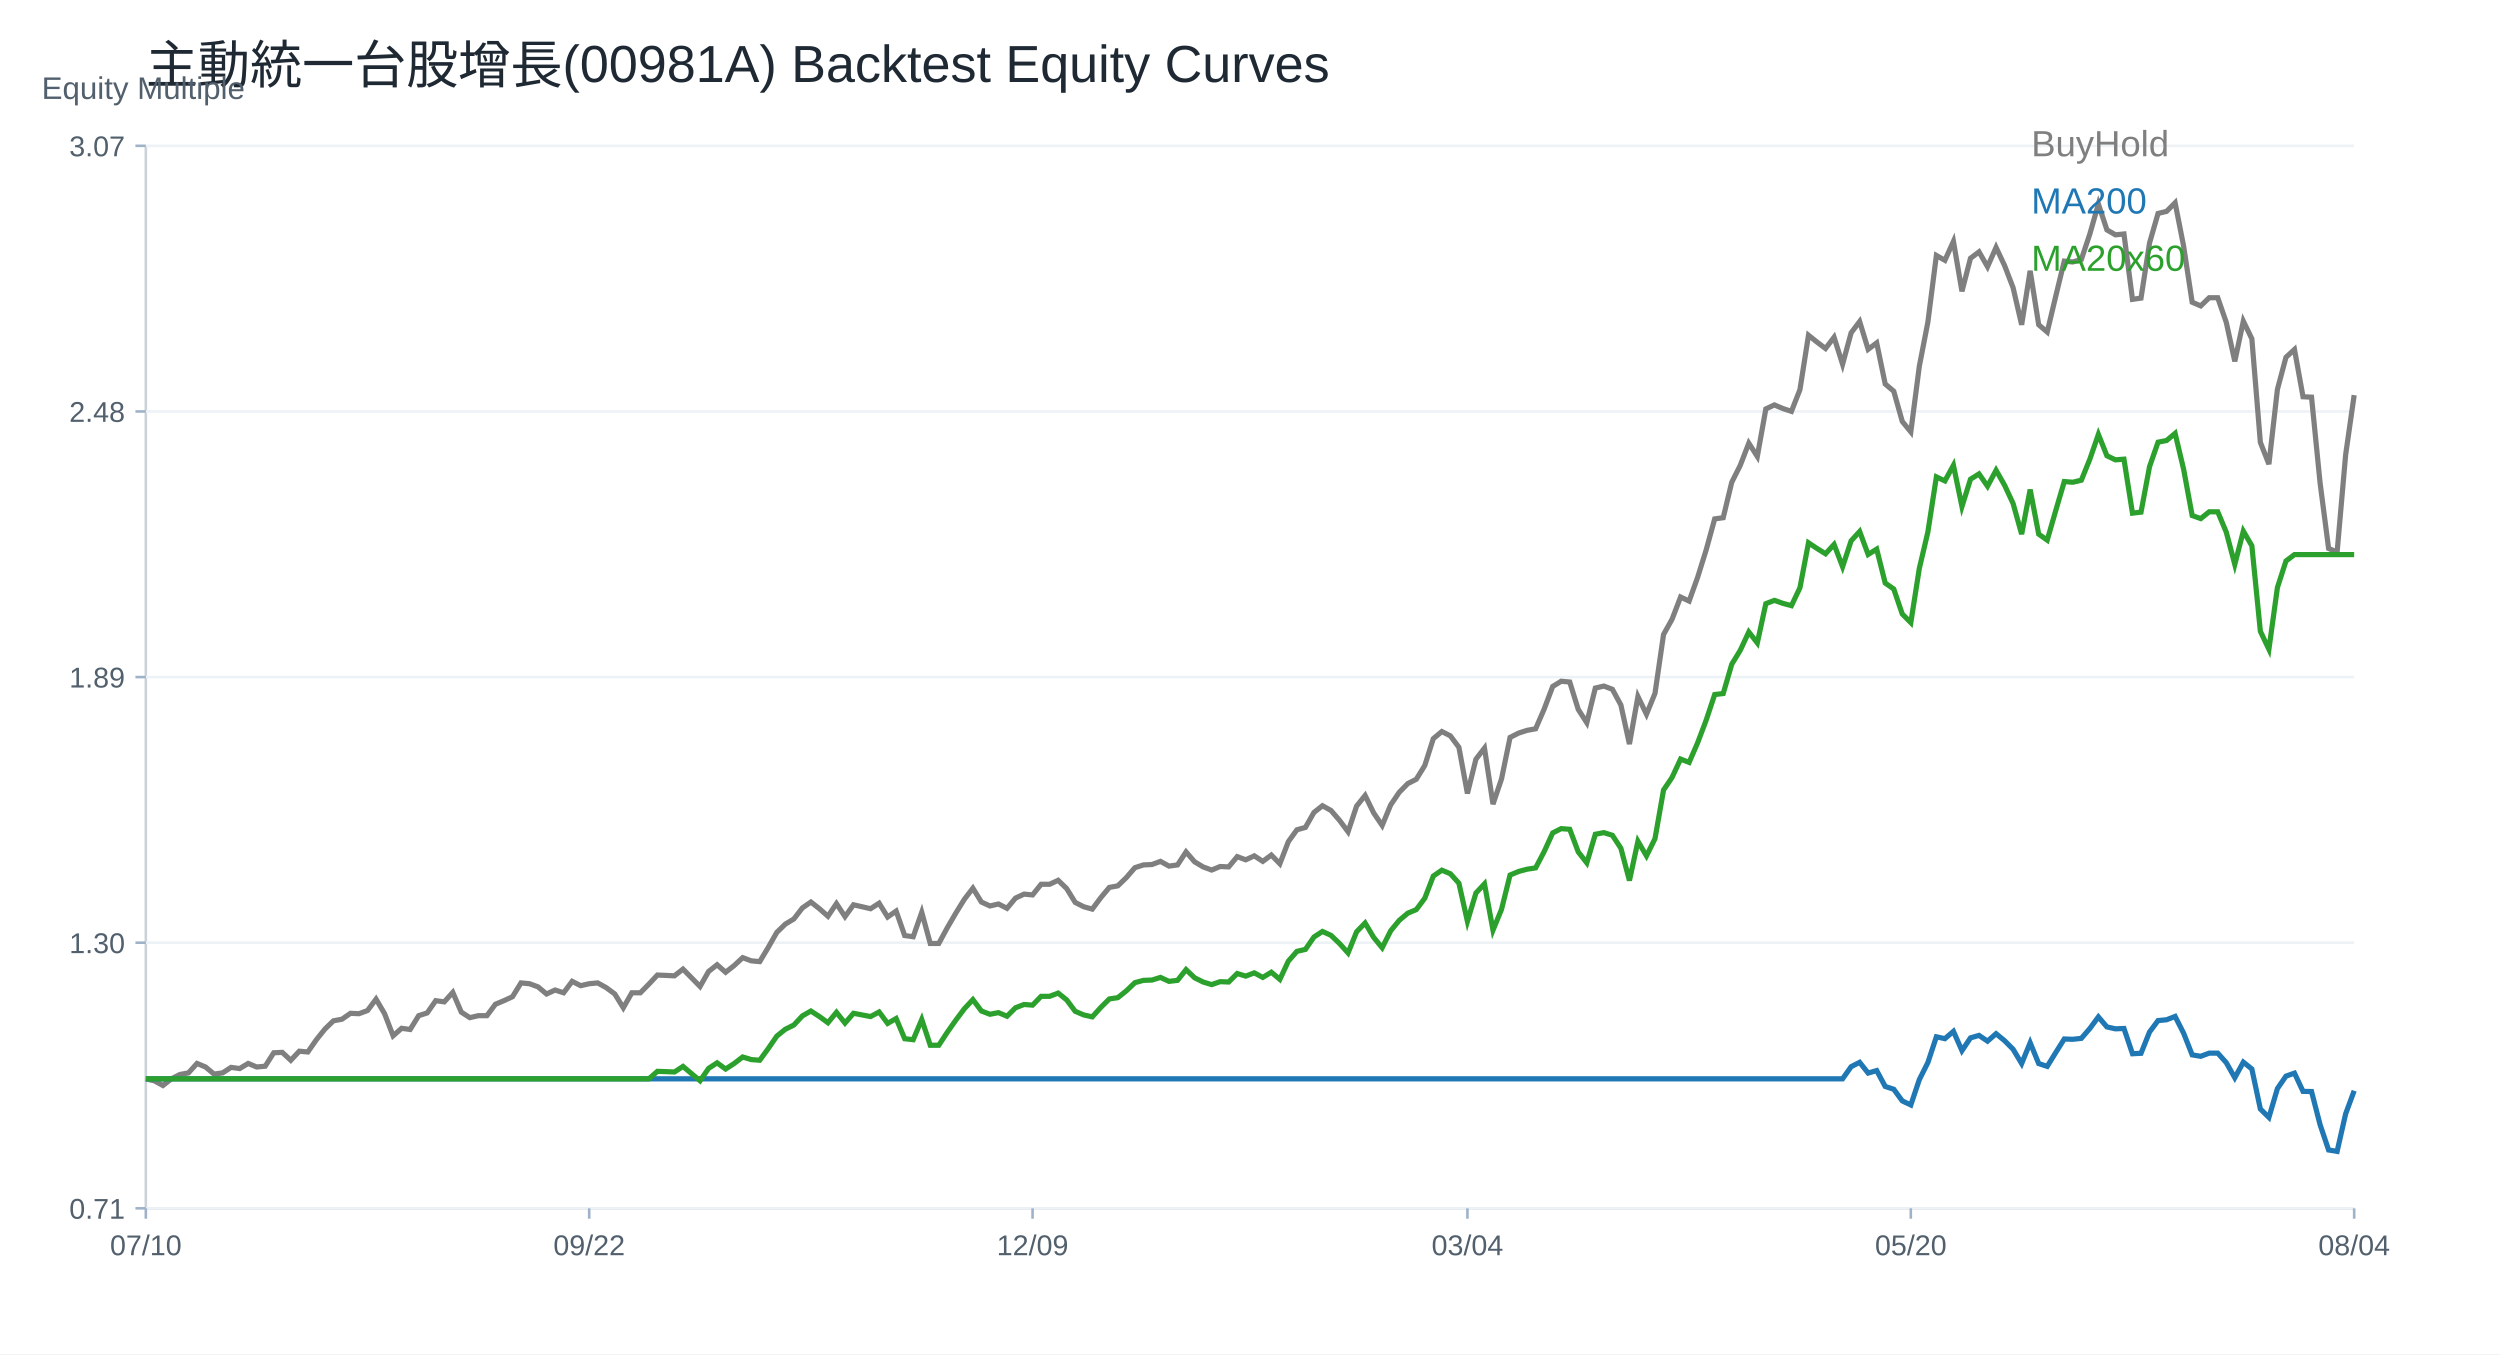
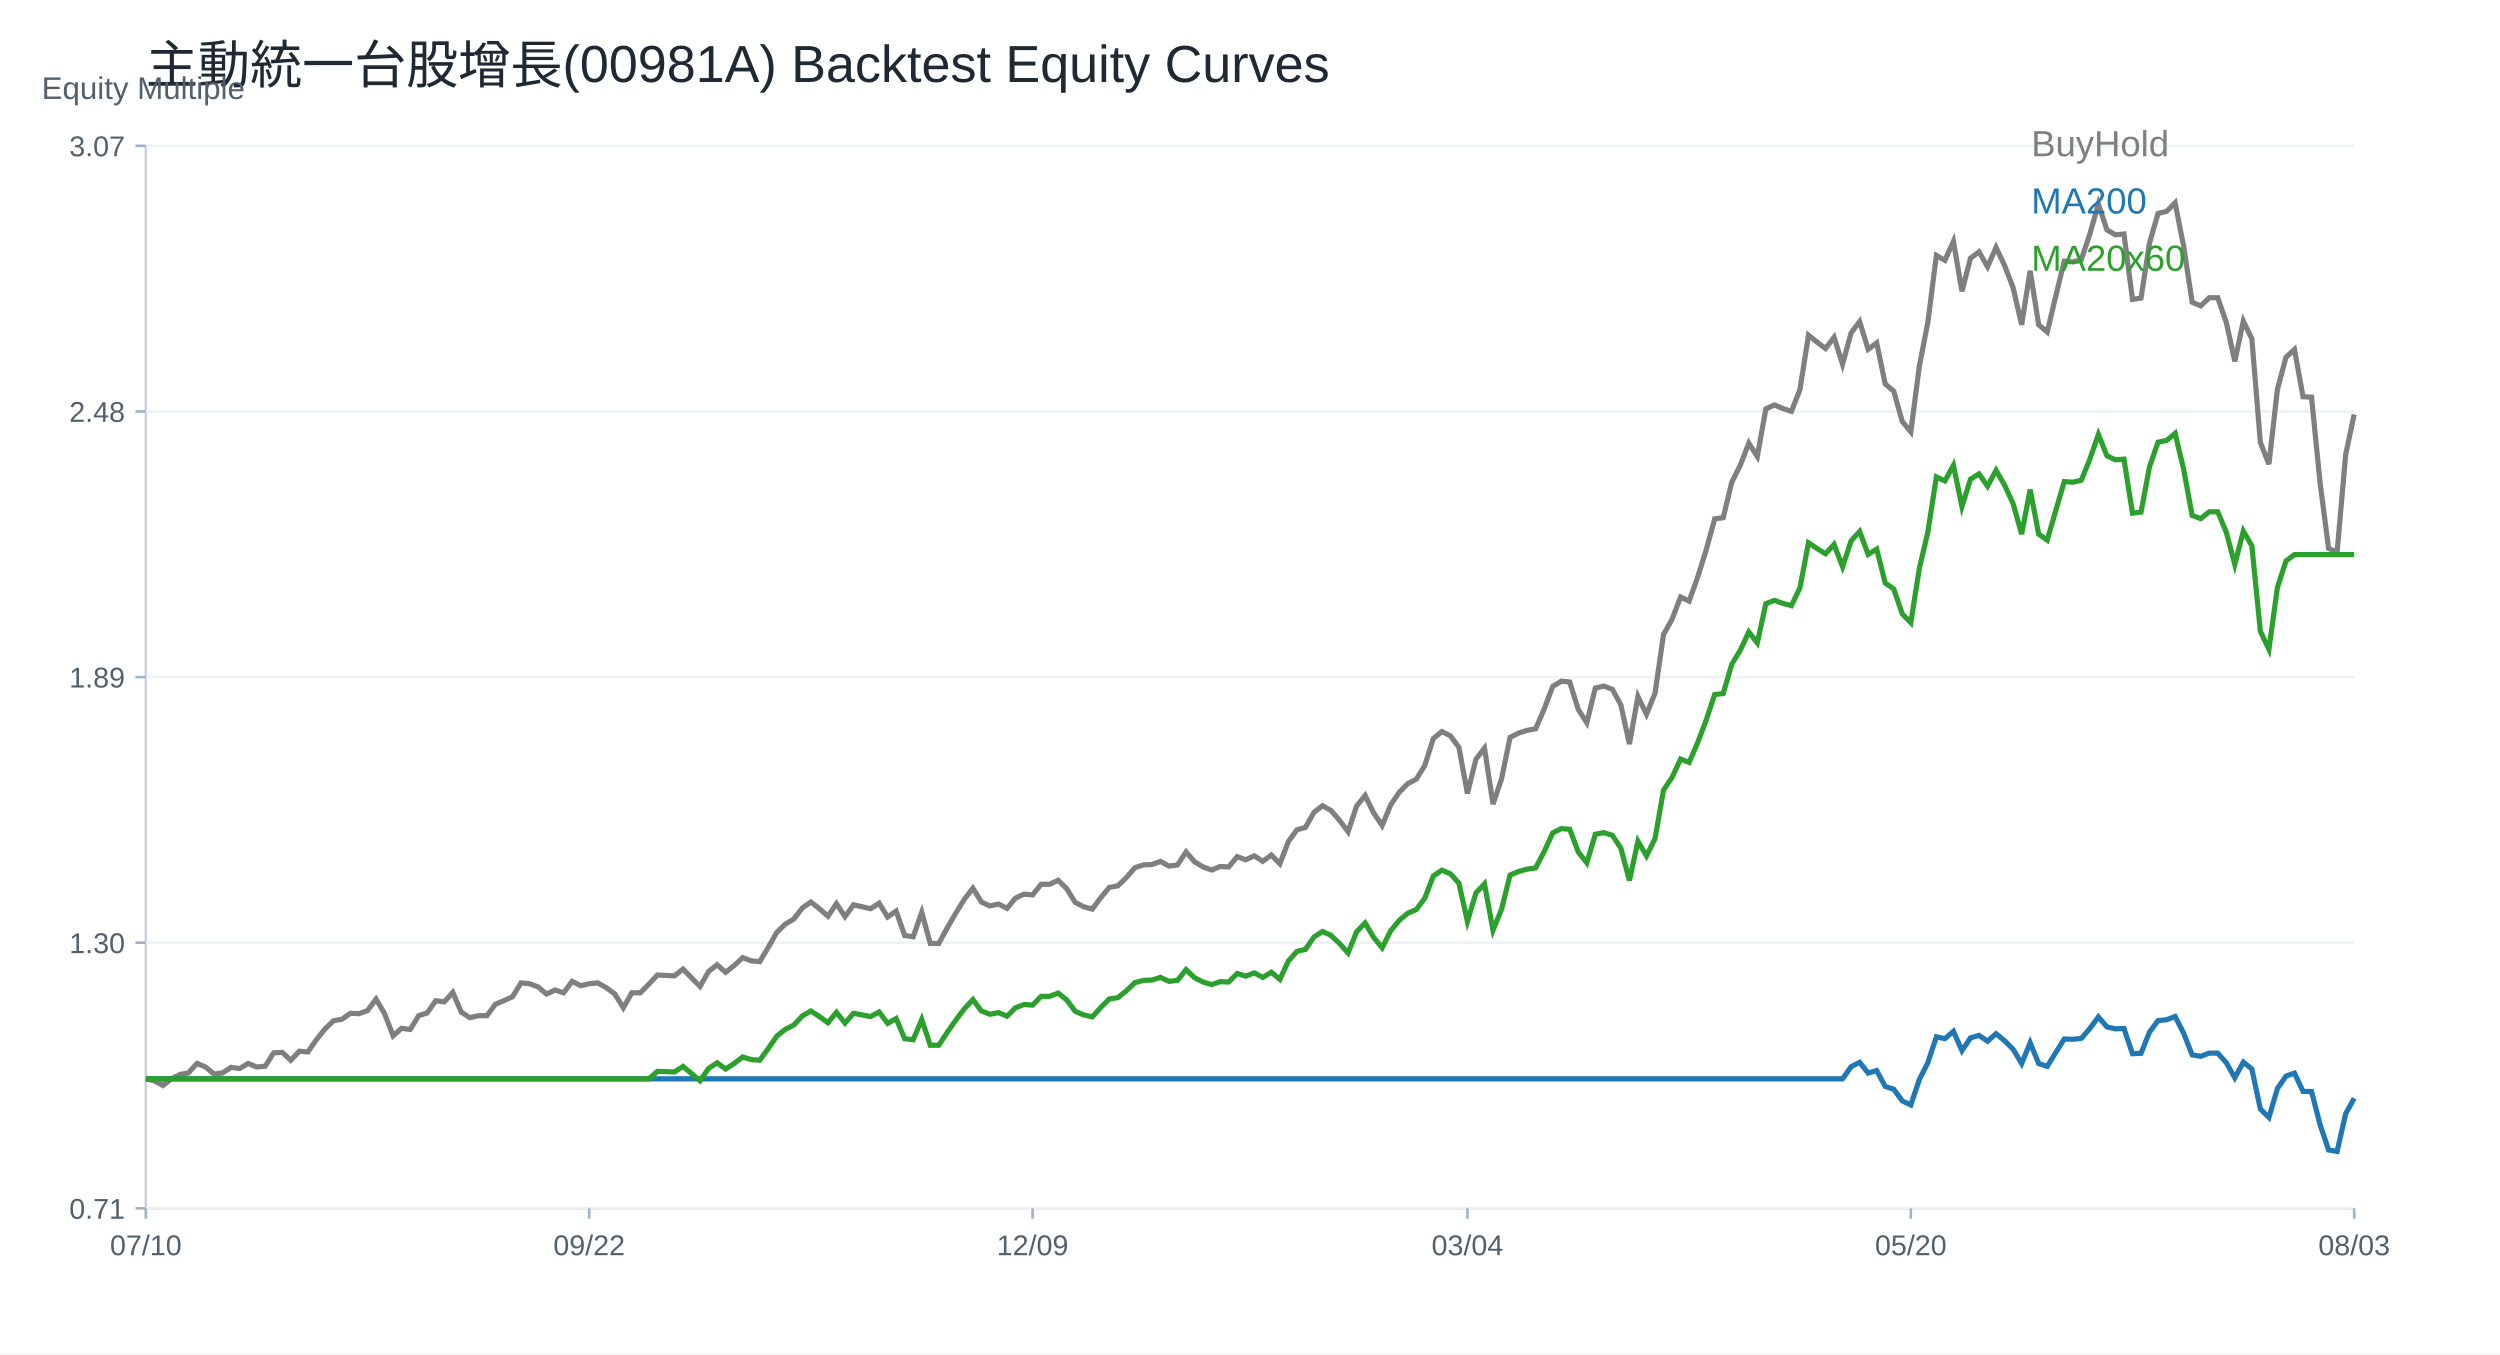
<svg xmlns="http://www.w3.org/2000/svg" width="960" height="520" viewBox="0 0 960 520">
  <rect width="100%" height="100%" fill="white" />
  <text x="56.00" y="32.00" font-size="20" font-family="Arial" fill="#1f2933" text-anchor="start">主動統一台股增長(00981A) Backtest Equity Curves</text>
  <line x1="56" y1="464" x2="904" y2="464" stroke="#cbd2d9" />
  <line x1="56" y1="56" x2="56" y2="464" stroke="#cbd2d9" />
  <text x="16.00" y="38.00" font-size="12" font-family="Arial" fill="#52606d" text-anchor="start">Equity Multiple</text>
  <line x1="56" y1="464.00" x2="904" y2="464.00" stroke="#edf2f7" />
  <line x1="52" y1="464.00" x2="56" y2="464.00" stroke="#9fb3c8" />
  <text x="48.00" y="468.00" font-size="11" font-family="Arial" fill="#52606d" text-anchor="end">0.71</text>
  <line x1="56" y1="362.00" x2="904" y2="362.00" stroke="#edf2f7" />
  <line x1="52" y1="362.00" x2="56" y2="362.00" stroke="#9fb3c8" />
  <text x="48.00" y="366.00" font-size="11" font-family="Arial" fill="#52606d" text-anchor="end">1.30</text>
  <line x1="56" y1="260.00" x2="904" y2="260.00" stroke="#edf2f7" />
  <line x1="52" y1="260.00" x2="56" y2="260.00" stroke="#9fb3c8" />
  <text x="48.00" y="264.00" font-size="11" font-family="Arial" fill="#52606d" text-anchor="end">1.89</text>
  <line x1="56" y1="158.00" x2="904" y2="158.00" stroke="#edf2f7" />
  <line x1="52" y1="158.00" x2="56" y2="158.00" stroke="#9fb3c8" />
  <text x="48.00" y="162.00" font-size="11" font-family="Arial" fill="#52606d" text-anchor="end">2.48</text>
  <line x1="56" y1="56.00" x2="904" y2="56.00" stroke="#edf2f7" />
  <line x1="52" y1="56.00" x2="56" y2="56.00" stroke="#9fb3c8" />
  <text x="48.00" y="60.00" font-size="11" font-family="Arial" fill="#52606d" text-anchor="end">3.07</text>
  <line x1="56.00" y1="464" x2="56.00" y2="468" stroke="#9fb3c8" />
  <text x="56.00" y="482.00" font-size="11" font-family="Arial" fill="#52606d" text-anchor="middle">07/10</text>
  <line x1="226.25" y1="464" x2="226.25" y2="468" stroke="#9fb3c8" />
  <text x="226.25" y="482.00" font-size="11" font-family="Arial" fill="#52606d" text-anchor="middle">09/22</text>
  <line x1="396.51" y1="464" x2="396.51" y2="468" stroke="#9fb3c8" />
  <text x="396.51" y="482.00" font-size="11" font-family="Arial" fill="#52606d" text-anchor="middle">12/09</text>
  <line x1="563.49" y1="464" x2="563.49" y2="468" stroke="#9fb3c8" />
  <text x="563.49" y="482.00" font-size="11" font-family="Arial" fill="#52606d" text-anchor="middle">03/04</text>
  <line x1="733.75" y1="464" x2="733.75" y2="468" stroke="#9fb3c8" />
  <text x="733.75" y="482.00" font-size="11" font-family="Arial" fill="#52606d" text-anchor="middle">05/20</text>
  <line x1="904.00" y1="464" x2="904.00" y2="468" stroke="#9fb3c8" />
-   <text x="904.00" y="482.00" font-size="11" font-family="Arial" fill="#52606d" text-anchor="middle">08/04</text>
-   <polyline fill="none" stroke="#7f7f7f" stroke-width="2" points="56.00,414.27 59.27,415.03 62.55,416.84 65.82,414.27 69.10,412.60 72.37,411.99 75.64,408.36 78.92,409.72 82.19,412.45 85.47,411.99 88.74,409.87 92.02,410.33 95.29,408.36 98.56,409.72 101.84,409.42 105.11,404.27 108.39,404.11 111.66,407.15 114.93,403.66 118.21,403.96 121.48,399.26 124.76,395.17 128.03,391.99 131.31,391.38 134.58,389.11 137.85,389.26 141.13,388.05 144.40,383.66 147.68,389.26 150.95,397.75 154.22,394.87 157.50,395.32 160.77,390.02 164.05,388.96 167.32,384.26 170.59,384.72 173.87,381.08 177.14,388.66 180.42,390.78 183.69,390.02 186.97,390.02 190.24,385.63 193.51,384.26 196.79,382.75 200.06,377.44 203.34,377.75 206.61,378.96 209.88,381.69 213.16,380.17 216.43,381.23 219.71,376.84 222.98,378.50 226.25,377.75 229.53,377.44 232.80,379.26 236.08,381.69 239.35,386.99 242.63,381.23 245.90,381.23 249.17,377.90 252.45,374.41 255.72,374.56 259.00,374.71 262.27,372.14 265.54,375.47 268.82,378.81 272.09,373.05 275.37,370.47 278.64,373.35 281.92,370.77 285.19,367.74 288.46,368.96 291.74,369.26 295.01,363.80 298.29,358.04 301.56,354.86 304.83,352.89 308.11,348.65 311.38,346.38 314.66,348.95 317.93,351.83 321.20,346.98 324.48,351.98 327.75,347.44 331.03,348.19 334.30,348.95 337.58,346.83 340.85,352.13 344.12,349.86 347.40,359.26 350.67,359.71 353.95,350.32 357.22,362.29 360.49,362.29 363.77,356.23 367.04,350.62 370.32,345.31 373.59,341.07 376.86,346.38 380.14,347.89 383.41,347.13 386.69,348.80 389.96,344.86 393.24,343.34 396.51,343.65 399.78,339.56 403.06,339.56 406.33,338.04 409.61,341.22 412.88,346.53 416.15,348.19 419.43,349.10 422.70,344.71 425.98,340.77 429.25,340.16 432.53,336.98 435.80,333.19 439.07,332.13 442.35,331.98 445.62,330.77 448.90,332.58 452.17,332.13 455.44,327.13 458.72,330.92 461.99,332.89 465.27,334.10 468.54,332.74 471.81,332.89 475.09,328.95 478.36,330.16 481.64,328.64 484.91,330.77 488.19,328.34 491.46,331.68 494.73,323.19 498.01,318.64 501.28,317.73 504.56,311.97 507.83,309.40 511.10,311.22 514.38,315.01 517.65,319.40 520.93,309.55 524.20,305.46 527.47,312.13 530.75,316.98 534.02,309.09 537.30,304.25 540.57,300.91 543.85,299.24 547.12,293.94 550.39,283.64 553.67,280.91 556.94,282.57 560.22,286.97 563.49,304.70 566.76,291.52 570.04,287.27 573.31,308.79 576.59,299.09 579.86,283.18 583.14,281.51 586.41,280.45 589.68,279.85 592.96,272.27 596.23,263.61 599.51,261.59 602.78,261.90 606.05,272.42 609.33,277.53 612.60,264.22 615.88,263.45 619.15,264.69 622.42,270.72 625.70,285.72 628.97,267.47 632.25,274.28 635.52,266.24 638.80,243.65 642.07,237.78 645.34,229.27 648.62,230.81 651.89,221.69 655.17,211.17 658.44,199.26 661.71,198.80 664.99,185.19 668.26,178.69 671.54,170.18 674.81,175.29 678.08,157.04 681.36,155.49 684.63,156.88 687.91,157.96 691.18,149.61 694.46,128.73 697.73,131.36 701.00,133.83 704.28,129.50 707.55,139.87 710.83,127.80 714.10,123.47 717.37,134.14 720.65,131.67 723.92,147.45 727.20,150.23 730.47,161.83 733.75,165.85 737.02,140.64 740.29,123.78 743.57,98.10 746.84,99.96 750.12,92.69 753.39,111.87 756.66,99.19 759.94,96.71 763.21,102.43 766.49,95.01 769.76,101.97 773.03,110.48 776.31,124.71 779.58,103.98 782.86,124.71 786.13,127.49 789.41,113.73 792.68,100.27 795.95,100.59 799.23,99.64 802.50,89.85 805.78,78.33 809.05,88.27 812.32,90.17 815.60,89.85 818.87,114.95 822.15,114.47 825.42,93.32 828.69,81.96 831.97,81.17 835.24,77.86 838.52,94.59 841.79,116.05 845.07,117.47 848.34,114.32 851.61,114.32 854.89,123.79 858.16,138.78 861.44,123.31 864.71,130.10 867.98,169.87 871.26,178.24 874.53,149.51 877.81,137.20 881.08,134.20 884.36,152.35 887.63,152.51 890.90,185.34 894.18,210.60 897.45,212.02 900.73,174.61 904.00,151.72" />
+   <text x="904.00" y="482.00" font-size="11" font-family="Arial" fill="#52606d" text-anchor="middle">08/03</text>
+   <polyline fill="none" stroke="#7f7f7f" stroke-width="2" points="56.00,414.27 59.27,415.03 62.55,416.84 65.82,414.27 69.10,412.60 72.37,411.99 75.64,408.36 78.92,409.72 82.19,412.45 85.47,411.99 88.74,409.87 92.02,410.33 95.29,408.36 98.56,409.72 101.84,409.42 105.11,404.27 108.39,404.11 111.66,407.15 114.93,403.66 118.21,403.96 121.48,399.26 124.76,395.17 128.03,391.99 131.31,391.38 134.58,389.11 137.85,389.26 141.13,388.05 144.40,383.66 147.68,389.26 150.95,397.75 154.22,394.87 157.50,395.32 160.77,390.02 164.05,388.96 167.32,384.26 170.59,384.72 173.87,381.08 177.14,388.66 180.42,390.78 183.69,390.02 186.97,390.02 190.24,385.63 193.51,384.26 196.79,382.75 200.06,377.44 203.34,377.75 206.61,378.96 209.88,381.69 213.16,380.17 216.43,381.23 219.71,376.84 222.98,378.50 226.25,377.75 229.53,377.44 232.80,379.26 236.08,381.69 239.35,386.99 242.63,381.23 245.90,381.23 249.17,377.90 252.45,374.41 255.72,374.56 259.00,374.71 262.27,372.14 265.54,375.47 268.82,378.81 272.09,373.05 275.37,370.47 278.64,373.35 281.92,370.77 285.19,367.74 288.46,368.96 291.74,369.26 295.01,363.80 298.29,358.04 301.56,354.86 304.83,352.89 308.11,348.65 311.38,346.38 314.66,348.95 317.93,351.83 321.20,346.98 324.48,351.98 327.75,347.44 331.03,348.19 334.30,348.95 337.58,346.83 340.85,352.13 344.12,349.86 347.40,359.26 350.67,359.71 353.95,350.32 357.22,362.29 360.49,362.29 363.77,356.23 367.04,350.62 370.32,345.31 373.59,341.07 376.86,346.38 380.14,347.89 383.41,347.13 386.69,348.80 389.96,344.86 393.24,343.34 396.51,343.65 399.78,339.56 403.06,339.56 406.33,338.04 409.61,341.22 412.88,346.53 416.15,348.19 419.43,349.10 422.70,344.71 425.98,340.77 429.25,340.16 432.53,336.98 435.80,333.19 439.07,332.13 442.35,331.98 445.62,330.77 448.90,332.58 452.17,332.13 455.44,327.13 458.72,330.92 461.99,332.89 465.27,334.10 468.54,332.74 471.81,332.89 475.09,328.95 478.36,330.16 481.64,328.64 484.91,330.77 488.19,328.34 491.46,331.68 494.73,323.19 498.01,318.64 501.28,317.73 504.56,311.97 507.83,309.40 511.10,311.22 514.38,315.01 517.65,319.40 520.93,309.55 524.20,305.46 527.47,312.13 530.75,316.98 534.02,309.09 537.30,304.25 540.57,300.91 543.85,299.24 547.12,293.94 550.39,283.64 553.67,280.91 556.94,282.57 560.22,286.97 563.49,304.70 566.76,291.52 570.04,287.27 573.31,308.79 576.59,299.09 579.86,283.18 583.14,281.51 586.41,280.45 589.68,279.85 592.96,272.27 596.23,263.61 599.51,261.59 602.78,261.90 606.05,272.42 609.33,277.53 612.60,264.22 615.88,263.45 619.15,264.69 622.42,270.72 625.70,285.72 628.97,267.47 632.25,274.28 635.52,266.24 638.80,243.65 642.07,237.78 645.34,229.27 648.62,230.81 651.89,221.69 655.17,211.17 658.44,199.26 661.71,198.80 664.99,185.19 668.26,178.69 671.54,170.18 674.81,175.29 678.08,157.04 681.36,155.49 684.63,156.88 687.91,157.96 691.18,149.61 694.46,128.73 697.73,131.36 701.00,133.83 704.28,129.50 707.55,139.87 710.83,127.80 714.10,123.47 717.37,134.14 720.65,131.67 723.92,147.45 727.20,150.23 730.47,161.83 733.75,165.85 737.02,140.64 740.29,123.78 743.57,98.10 746.84,99.96 750.12,92.69 753.39,111.87 756.66,99.19 759.94,96.71 763.21,102.43 766.49,95.01 769.76,101.97 773.03,110.48 776.31,124.71 779.58,103.98 782.86,124.71 786.13,127.49 789.41,113.73 792.68,100.27 795.95,100.59 799.23,99.64 802.50,89.85 805.78,78.33 809.05,88.27 812.32,90.17 815.60,89.85 818.87,114.95 822.15,114.47 825.42,93.32 828.69,81.96 831.97,81.17 835.24,77.86 838.52,94.59 841.79,116.05 845.07,117.47 848.34,114.32 851.61,114.32 854.89,123.79 858.16,138.78 861.44,123.31 864.71,130.10 867.98,169.87 871.26,178.24 874.53,149.51 877.81,137.20 881.08,134.20 884.36,152.35 887.63,152.51 890.90,185.34 894.18,210.60 897.45,212.02 900.73,174.61 904.00,159.14" />
  <text x="780.00" y="60.00" font-size="14" font-family="Arial" fill="#7f7f7f" text-anchor="start">BuyHold</text>
-   <polyline fill="none" stroke="#1f77b4" stroke-width="2" points="56.00,414.27 59.27,414.27 62.55,414.27 65.82,414.27 69.10,414.27 72.37,414.27 75.64,414.27 78.92,414.27 82.19,414.27 85.47,414.27 88.74,414.27 92.02,414.27 95.29,414.27 98.56,414.27 101.84,414.27 105.11,414.27 108.39,414.27 111.66,414.27 114.93,414.27 118.21,414.27 121.48,414.27 124.76,414.27 128.03,414.27 131.31,414.27 134.58,414.27 137.85,414.27 141.13,414.27 144.40,414.27 147.68,414.27 150.95,414.27 154.22,414.27 157.50,414.27 160.77,414.27 164.05,414.27 167.32,414.27 170.59,414.27 173.87,414.27 177.14,414.27 180.42,414.27 183.69,414.27 186.97,414.27 190.24,414.27 193.51,414.27 196.79,414.27 200.06,414.27 203.34,414.27 206.61,414.27 209.88,414.27 213.16,414.27 216.43,414.27 219.71,414.27 222.98,414.27 226.25,414.27 229.53,414.27 232.80,414.27 236.08,414.27 239.35,414.27 242.63,414.27 245.90,414.27 249.17,414.27 252.45,414.27 255.72,414.27 259.00,414.27 262.27,414.27 265.54,414.27 268.82,414.27 272.09,414.27 275.37,414.27 278.64,414.27 281.92,414.27 285.19,414.27 288.46,414.27 291.74,414.27 295.01,414.27 298.29,414.27 301.56,414.27 304.83,414.27 308.11,414.27 311.38,414.27 314.66,414.27 317.93,414.27 321.20,414.27 324.48,414.27 327.75,414.27 331.03,414.27 334.30,414.27 337.58,414.27 340.85,414.27 344.12,414.27 347.40,414.27 350.67,414.27 353.95,414.27 357.22,414.27 360.49,414.27 363.77,414.27 367.04,414.27 370.32,414.27 373.59,414.27 376.86,414.27 380.14,414.27 383.41,414.27 386.69,414.27 389.96,414.27 393.24,414.27 396.51,414.27 399.78,414.27 403.06,414.27 406.33,414.27 409.61,414.27 412.88,414.27 416.15,414.27 419.43,414.27 422.70,414.27 425.98,414.27 429.25,414.27 432.53,414.27 435.80,414.27 439.07,414.27 442.35,414.27 445.62,414.27 448.90,414.27 452.17,414.27 455.44,414.27 458.72,414.27 461.99,414.27 465.27,414.27 468.54,414.27 471.81,414.27 475.09,414.27 478.36,414.27 481.64,414.27 484.91,414.27 488.19,414.27 491.46,414.27 494.73,414.27 498.01,414.27 501.28,414.27 504.56,414.27 507.83,414.27 511.10,414.27 514.38,414.27 517.65,414.27 520.93,414.27 524.20,414.27 527.47,414.27 530.75,414.27 534.02,414.27 537.30,414.27 540.57,414.27 543.85,414.27 547.12,414.27 550.39,414.27 553.67,414.27 556.94,414.27 560.22,414.27 563.49,414.27 566.76,414.27 570.04,414.27 573.31,414.27 576.59,414.27 579.86,414.27 583.14,414.27 586.41,414.27 589.68,414.27 592.96,414.27 596.23,414.27 599.51,414.27 602.78,414.27 606.05,414.27 609.33,414.27 612.60,414.27 615.88,414.27 619.15,414.27 622.42,414.27 625.70,414.27 628.97,414.27 632.25,414.27 635.52,414.27 638.80,414.27 642.07,414.27 645.34,414.27 648.62,414.27 651.89,414.27 655.17,414.27 658.44,414.27 661.71,414.27 664.99,414.27 668.26,414.27 671.54,414.27 674.81,414.27 678.08,414.27 681.36,414.27 684.63,414.27 687.91,414.27 691.18,414.27 694.46,414.27 697.73,414.27 701.00,414.27 704.28,414.27 707.55,414.27 710.83,409.61 714.10,407.93 717.37,412.06 720.65,411.10 723.92,417.20 727.20,418.27 730.47,422.75 733.75,424.31 737.02,414.57 740.29,408.05 743.57,398.13 746.84,398.85 750.12,396.04 753.39,403.45 756.66,398.55 759.94,397.59 763.21,399.81 766.49,396.94 769.76,399.63 773.03,402.91 776.31,408.41 779.58,400.40 782.86,408.41 786.13,409.49 789.41,404.17 792.68,398.97 795.95,399.09 799.23,398.73 802.50,394.94 805.78,390.49 809.05,394.34 812.32,395.07 815.60,394.94 818.87,404.64 822.15,404.46 825.42,396.29 828.69,391.90 831.97,391.59 835.24,390.31 838.52,396.77 841.79,405.07 845.07,405.62 848.34,404.40 851.61,404.40 854.89,408.06 858.16,413.85 861.44,407.87 864.71,410.49 867.98,425.86 871.26,429.09 874.53,418.00 877.81,413.24 881.08,412.08 884.36,419.09 887.63,419.15 890.90,431.84 894.18,441.59 897.45,442.14 900.73,427.69 904.00,418.85" />
+   <polyline fill="none" stroke="#1f77b4" stroke-width="2" points="56.00,414.27 59.27,414.27 62.55,414.27 65.82,414.27 69.10,414.27 72.37,414.27 75.64,414.27 78.92,414.27 82.19,414.27 85.47,414.27 88.74,414.27 92.02,414.27 95.29,414.27 98.56,414.27 101.84,414.27 105.11,414.27 108.39,414.27 111.66,414.27 114.93,414.27 118.21,414.27 121.48,414.27 124.76,414.27 128.03,414.27 131.31,414.27 134.58,414.27 137.85,414.27 141.13,414.27 144.40,414.27 147.68,414.27 150.95,414.27 154.22,414.27 157.50,414.27 160.77,414.27 164.05,414.27 167.32,414.27 170.59,414.27 173.87,414.27 177.14,414.27 180.42,414.27 183.69,414.27 186.97,414.27 190.24,414.27 193.51,414.27 196.79,414.27 200.06,414.27 203.34,414.27 206.61,414.27 209.88,414.27 213.16,414.27 216.43,414.27 219.71,414.27 222.98,414.27 226.25,414.27 229.53,414.27 232.80,414.27 236.08,414.27 239.35,414.27 242.63,414.27 245.90,414.27 249.17,414.27 252.45,414.27 255.72,414.27 259.00,414.27 262.27,414.27 265.54,414.27 268.82,414.27 272.09,414.27 275.37,414.27 278.64,414.27 281.92,414.27 285.19,414.27 288.46,414.27 291.74,414.27 295.01,414.27 298.29,414.27 301.56,414.27 304.83,414.27 308.11,414.27 311.38,414.27 314.66,414.27 317.93,414.27 321.20,414.27 324.48,414.27 327.75,414.27 331.03,414.27 334.30,414.27 337.58,414.27 340.85,414.27 344.12,414.27 347.40,414.27 350.67,414.27 353.95,414.27 357.22,414.27 360.49,414.27 363.77,414.27 367.04,414.27 370.32,414.27 373.59,414.27 376.86,414.27 380.14,414.27 383.41,414.27 386.69,414.27 389.96,414.27 393.24,414.27 396.51,414.27 399.78,414.27 403.06,414.27 406.33,414.27 409.61,414.27 412.88,414.27 416.15,414.27 419.43,414.27 422.70,414.27 425.98,414.27 429.25,414.27 432.53,414.27 435.80,414.27 439.07,414.27 442.35,414.27 445.62,414.27 448.90,414.27 452.17,414.27 455.44,414.27 458.72,414.27 461.99,414.27 465.27,414.27 468.54,414.27 471.81,414.27 475.09,414.27 478.36,414.27 481.64,414.27 484.91,414.27 488.19,414.27 491.46,414.27 494.73,414.27 498.01,414.27 501.28,414.27 504.56,414.27 507.83,414.27 511.10,414.27 514.38,414.27 517.65,414.27 520.93,414.27 524.20,414.27 527.47,414.27 530.75,414.27 534.02,414.27 537.30,414.27 540.57,414.27 543.85,414.27 547.12,414.27 550.39,414.27 553.67,414.27 556.94,414.27 560.22,414.27 563.49,414.27 566.76,414.27 570.04,414.27 573.31,414.27 576.59,414.27 579.86,414.27 583.14,414.27 586.41,414.27 589.68,414.27 592.96,414.27 596.23,414.27 599.51,414.27 602.78,414.27 606.05,414.27 609.33,414.27 612.60,414.27 615.88,414.27 619.15,414.27 622.42,414.27 625.70,414.27 628.97,414.27 632.25,414.27 635.52,414.27 638.80,414.27 642.07,414.27 645.34,414.27 648.62,414.27 651.89,414.27 655.17,414.27 658.44,414.27 661.71,414.27 664.99,414.27 668.26,414.27 671.54,414.27 674.81,414.27 678.08,414.27 681.36,414.27 684.63,414.27 687.91,414.27 691.18,414.27 694.46,414.27 697.73,414.27 701.00,414.27 704.28,414.27 707.55,414.27 710.83,409.61 714.10,407.93 717.37,412.06 720.65,411.10 723.92,417.20 727.20,418.27 730.47,422.75 733.75,424.31 737.02,414.57 740.29,408.05 743.57,398.13 746.84,398.85 750.12,396.04 753.39,403.45 756.66,398.55 759.94,397.59 763.21,399.81 766.49,396.94 769.76,399.63 773.03,402.91 776.31,408.41 779.58,400.40 782.86,408.41 786.13,409.49 789.41,404.17 792.68,398.97 795.95,399.09 799.23,398.73 802.50,394.94 805.78,390.49 809.05,394.34 812.32,395.07 815.60,394.94 818.87,404.64 822.15,404.46 825.42,396.29 828.69,391.90 831.97,391.59 835.24,390.31 838.52,396.77 841.79,405.07 845.07,405.62 848.34,404.40 851.61,404.40 854.89,408.06 858.16,413.85 861.44,407.87 864.71,410.49 867.98,425.86 871.26,429.09 874.53,418.00 877.81,413.24 881.08,412.08 884.36,419.09 887.63,419.15 890.90,431.84 894.18,441.59 897.45,442.14 900.73,427.69 904.00,421.71" />
  <text x="780.00" y="82.00" font-size="14" font-family="Arial" fill="#1f77b4" text-anchor="start">MA200</text>
  <polyline fill="none" stroke="#2ca02c" stroke-width="2" points="56.00,414.27 59.27,414.27 62.55,414.27 65.82,414.27 69.10,414.27 72.37,414.27 75.64,414.27 78.92,414.27 82.19,414.27 85.47,414.27 88.74,414.27 92.02,414.27 95.29,414.27 98.56,414.27 101.84,414.27 105.11,414.27 108.39,414.27 111.66,414.27 114.93,414.27 118.21,414.27 121.48,414.27 124.76,414.27 128.03,414.27 131.31,414.27 134.58,414.27 137.85,414.27 141.13,414.27 144.40,414.27 147.68,414.27 150.95,414.27 154.22,414.27 157.50,414.27 160.77,414.27 164.05,414.27 167.32,414.27 170.59,414.27 173.87,414.27 177.14,414.27 180.42,414.27 183.69,414.27 186.97,414.27 190.24,414.27 193.51,414.27 196.79,414.27 200.06,414.27 203.34,414.27 206.61,414.27 209.88,414.27 213.16,414.27 216.43,414.27 219.71,414.27 222.98,414.27 226.25,414.27 229.53,414.27 232.80,414.27 236.08,414.27 239.35,414.27 242.63,414.27 245.90,414.27 249.17,414.27 252.45,411.39 255.72,411.51 259.00,411.64 262.27,409.51 265.54,412.26 268.82,415.02 272.09,410.26 275.37,408.13 278.64,410.51 281.92,408.38 285.19,405.88 288.46,406.88 291.74,407.13 295.01,402.63 298.29,397.87 301.56,395.24 304.83,393.61 308.11,390.11 311.38,388.23 314.66,390.36 317.93,392.73 321.20,388.73 324.48,392.86 327.75,389.10 331.03,389.73 334.30,390.36 337.58,388.60 340.85,392.99 344.12,391.11 347.40,398.87 350.67,399.24 353.95,391.48 357.22,401.37 360.49,401.37 363.77,396.37 367.04,391.73 370.32,387.35 373.59,383.85 376.86,388.23 380.14,389.48 383.41,388.85 386.69,390.23 389.96,386.98 393.24,385.72 396.51,385.97 399.78,382.59 403.06,382.59 406.33,381.34 409.61,383.97 412.88,388.35 416.15,389.73 419.43,390.48 422.70,386.85 425.98,383.60 429.25,383.10 432.53,380.47 435.80,377.34 439.07,376.46 442.35,376.34 445.62,375.33 448.90,376.84 452.17,376.46 455.44,372.33 458.72,375.46 461.99,377.09 465.27,378.09 468.54,376.96 471.81,377.09 475.09,373.83 478.36,374.83 481.64,373.58 484.91,375.33 488.19,373.33 491.46,376.08 494.73,369.07 498.01,365.32 501.28,364.57 504.56,359.81 507.83,357.68 511.10,359.18 514.38,362.31 517.65,365.94 520.93,357.81 524.20,354.43 527.47,359.94 530.75,363.94 534.02,357.43 537.30,353.43 540.57,350.67 543.85,349.29 547.12,344.91 550.39,336.40 553.67,334.15 556.94,335.52 560.22,339.15 563.49,353.80 566.76,342.91 570.04,339.40 573.31,357.18 576.59,349.17 579.86,336.02 583.14,334.65 586.41,333.77 589.68,333.27 592.96,327.01 596.23,319.85 599.51,318.19 602.78,318.45 606.05,327.14 609.33,331.35 612.60,320.36 615.88,319.73 619.15,320.75 622.42,325.73 625.70,338.13 628.97,323.05 632.25,328.67 635.52,322.03 638.80,303.37 642.07,298.52 645.34,291.49 648.62,292.77 651.89,285.23 655.17,276.54 658.44,266.70 661.71,266.32 664.99,255.07 668.26,249.71 671.54,242.68 674.81,246.89 678.08,231.82 681.36,230.54 684.63,231.69 687.91,232.58 691.18,225.68 694.46,208.43 697.73,210.61 701.00,212.65 704.28,209.07 707.55,217.63 710.83,207.67 714.10,204.09 717.37,212.91 720.65,210.86 723.92,223.89 727.20,226.19 730.47,235.78 733.75,239.10 737.02,218.27 740.29,204.35 743.57,183.13 746.84,184.67 750.12,178.66 753.39,194.51 756.66,184.03 759.94,181.98 763.21,186.71 766.49,180.58 769.76,186.33 773.03,193.36 776.31,205.11 779.58,187.99 782.86,205.11 786.13,207.41 789.41,196.04 792.68,184.92 795.95,185.18 799.23,184.40 802.50,176.32 805.78,166.80 809.05,175.01 812.32,176.58 815.60,176.32 818.87,197.05 822.15,196.66 825.42,179.19 828.69,169.80 831.97,169.15 835.24,166.41 838.52,180.23 841.79,197.96 845.07,199.14 848.34,196.53 851.61,196.53 854.89,204.35 858.16,216.74 861.44,203.96 864.71,209.57 867.98,242.42 871.26,249.33 874.53,225.60 877.81,215.43 881.08,212.96 884.36,212.96 887.63,212.96 890.90,212.96 894.18,212.96 897.45,212.96 900.73,212.96 904.00,212.96" />
  <text x="780.00" y="104.00" font-size="14" font-family="Arial" fill="#2ca02c" text-anchor="start">MA20x60</text>
</svg>
